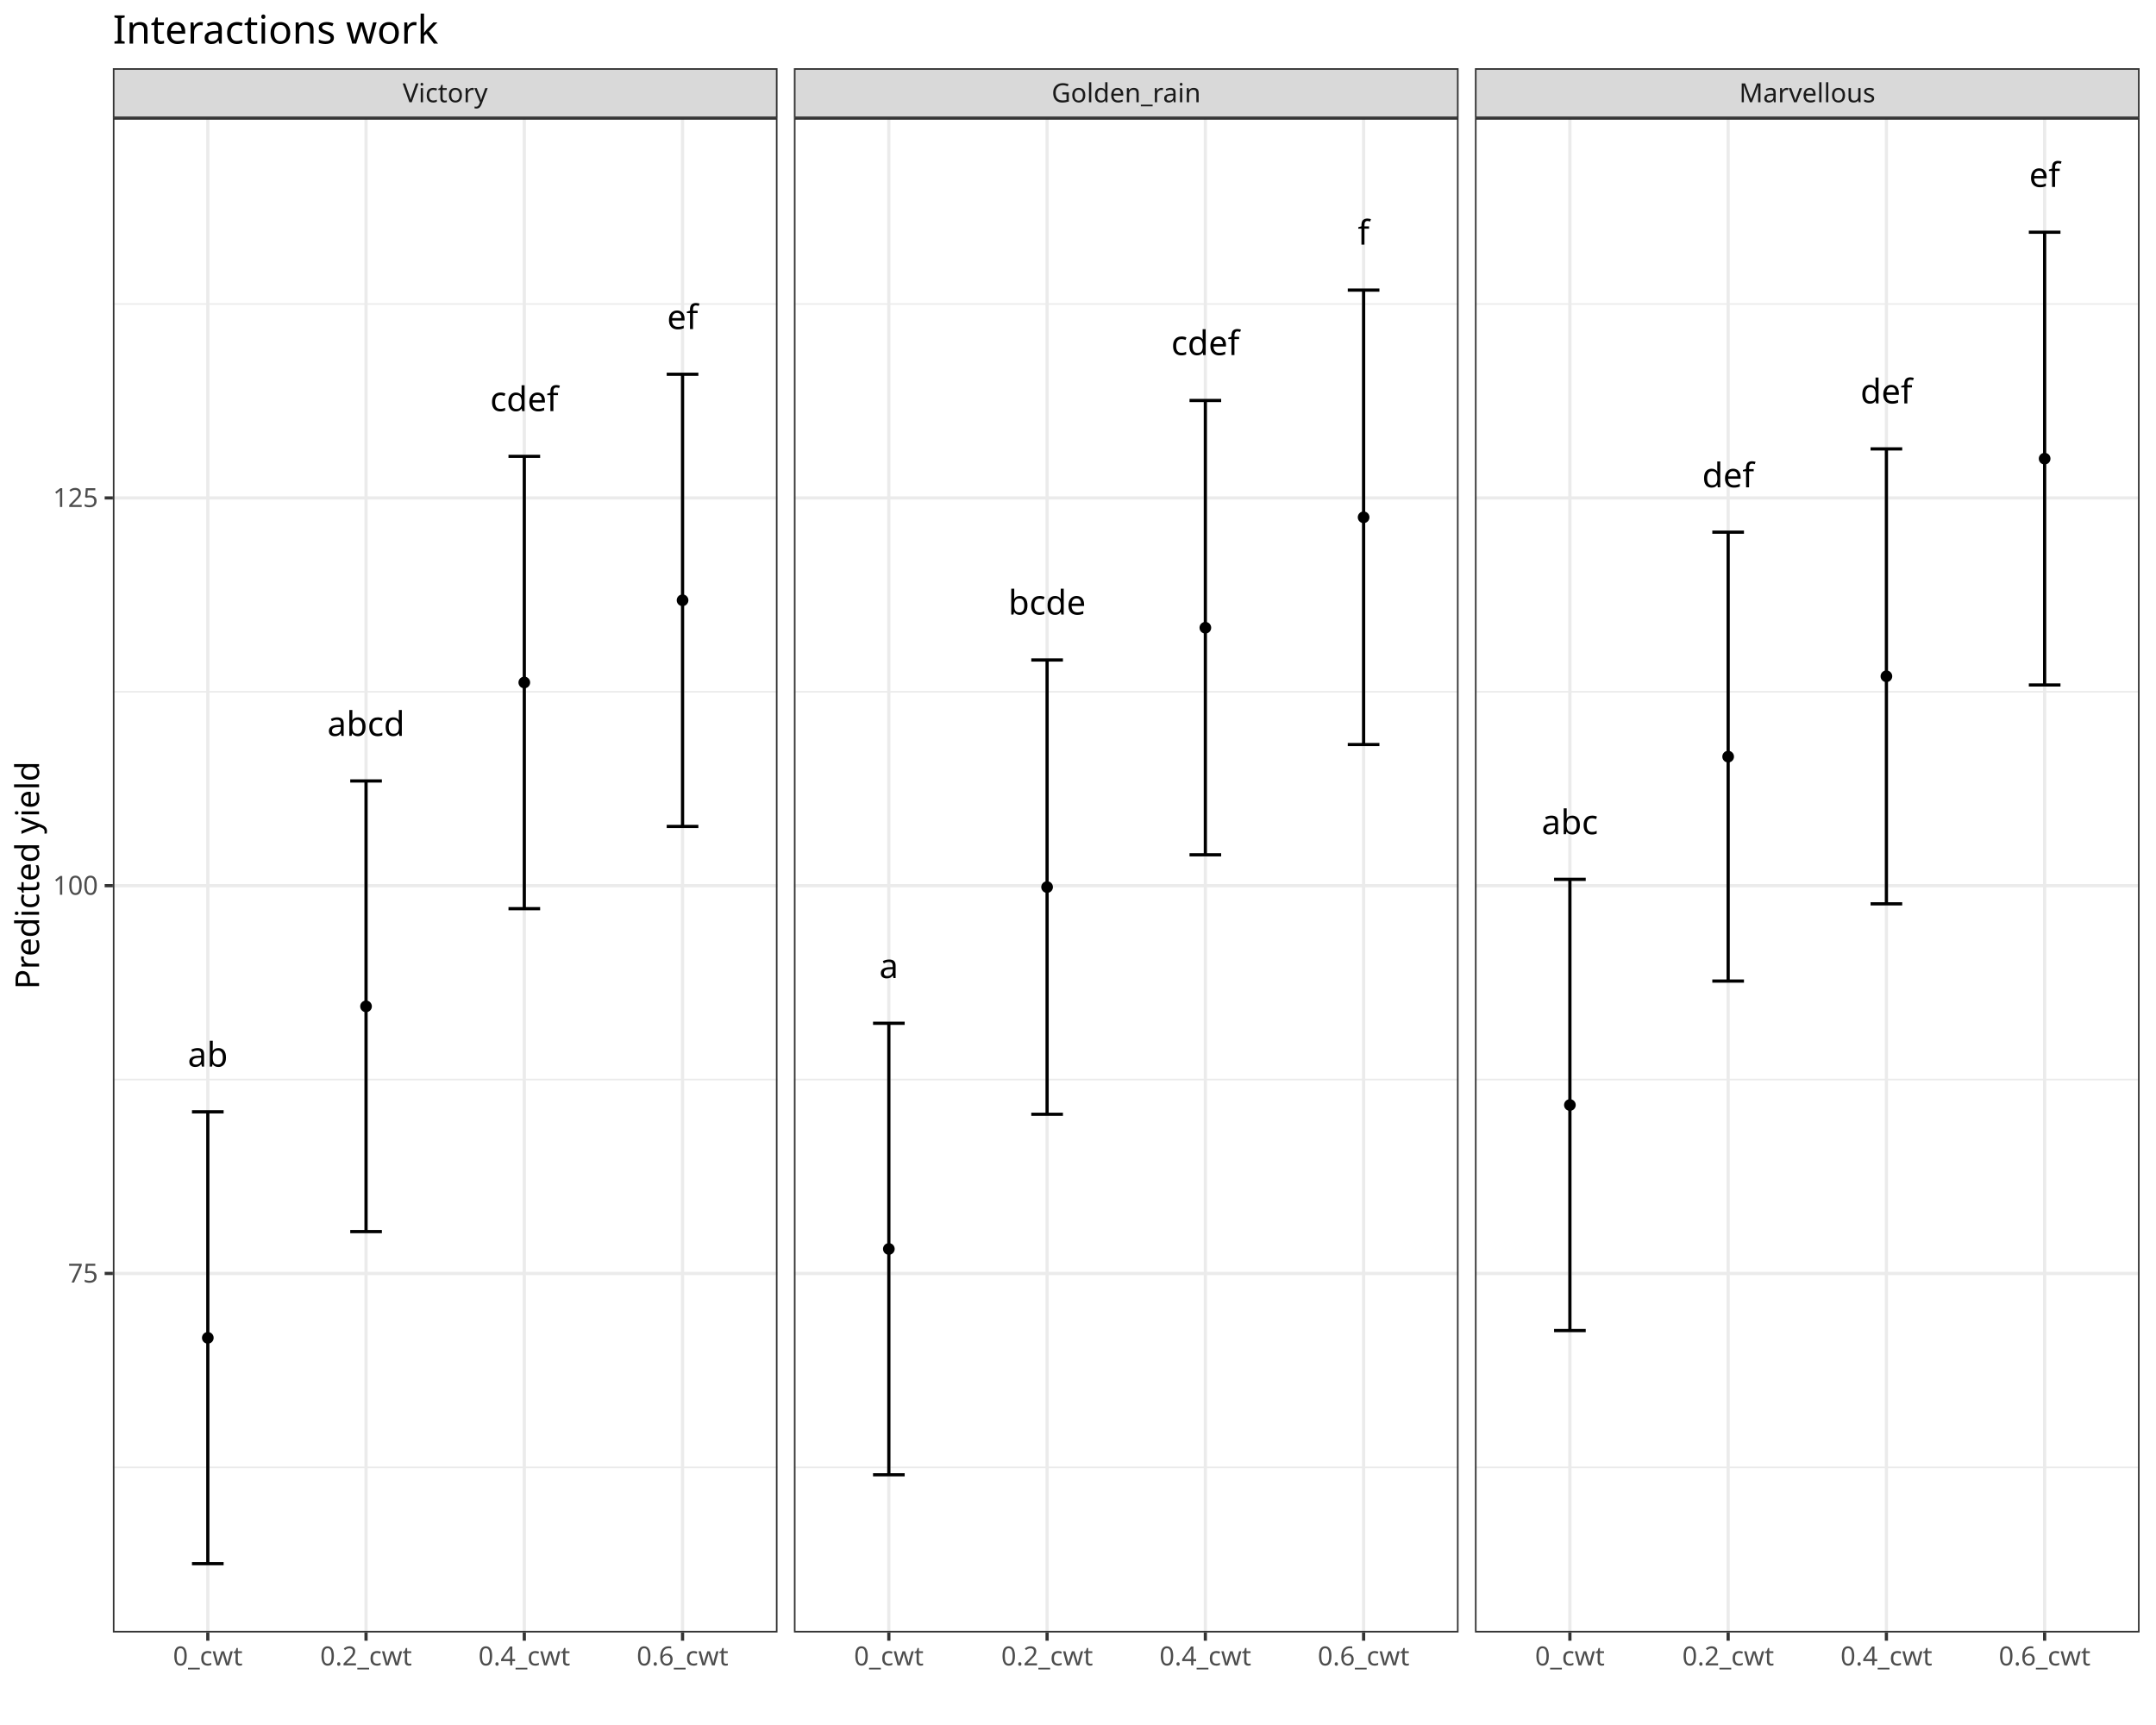
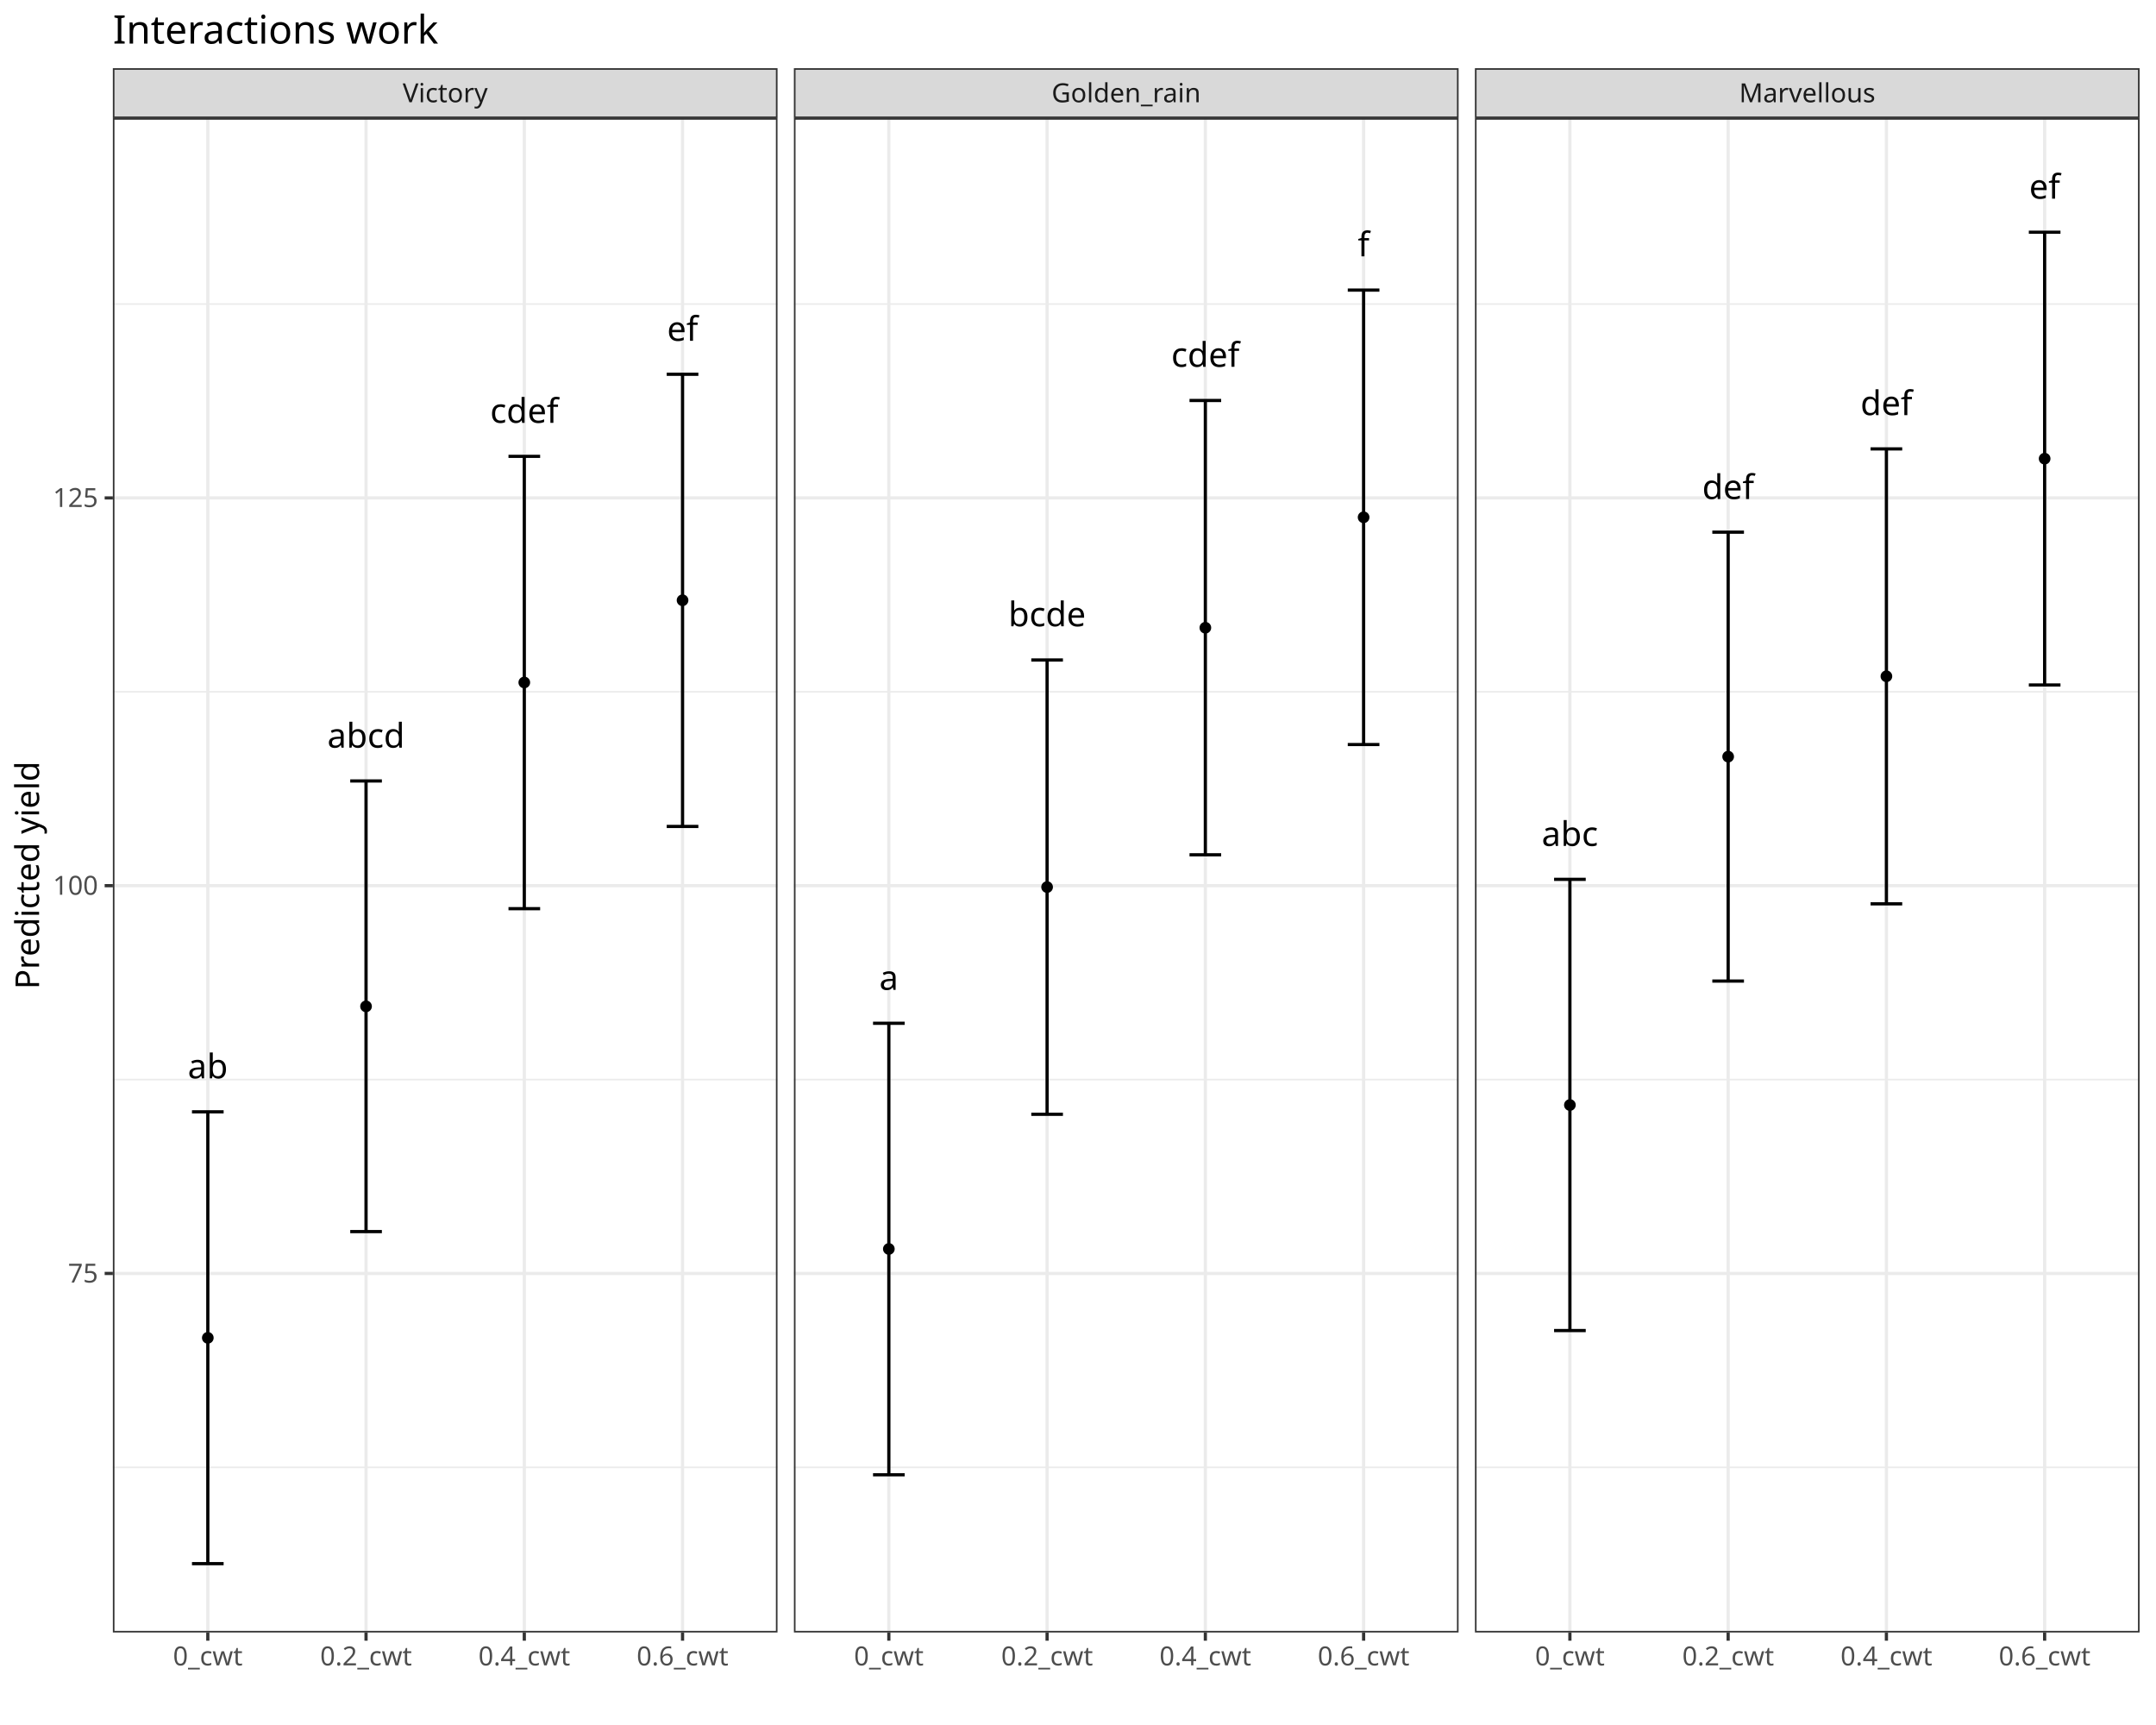
<svg xmlns="http://www.w3.org/2000/svg" class="svglite" data-engine-version="2.0" width="720.00pt" height="576.00pt" viewBox="0 0 720.00 576.00">
  <defs>
    <style type="text/css">
    .svglite line, .svglite polyline, .svglite polygon, .svglite path, .svglite rect, .svglite circle {
      fill: none;
      stroke: #000000;
      stroke-linecap: round;
      stroke-linejoin: round;
      stroke-miterlimit: 10.00;
    }
  </style>
  </defs>
  <rect width="100%" height="100%" style="stroke: none; fill: #FFFFFF;" />
  <defs>
    <clipPath id="cpMC4wMHw3MjAuMDB8MC4wMHw1NzYuMDA=">
      <rect x="0.00" y="0.00" width="720.00" height="576.00" />
    </clipPath>
  </defs>
  <g clip-path="url(#cpMC4wMHw3MjAuMDB8MC4wMHw1NzYuMDA=)">
    <rect x="-0" y="0.00" width="720.00" height="576.00" style="stroke-width: 1.07; stroke: #FFFFFF; fill: #FFFFFF;" />
  </g>
  <defs>
    <clipPath id="cpMzcuNjl8MjU5LjY1fDM5LjQzfDU0NS4xMQ==">
      <rect x="37.69" y="39.43" width="221.96" height="505.68" />
    </clipPath>
  </defs>
  <g clip-path="url(#cpMzcuNjl8MjU5LjY1fDM5LjQzfDU0NS4xMQ==)">
    <rect x="37.69" y="39.43" width="221.96" height="505.68" style="stroke-width: 1.07; stroke: none; fill: #FFFFFF;" />
    <polyline points="37.69,489.96 259.65,489.96 " style="stroke-width: 0.53; stroke: #EBEBEB; stroke-linecap: butt;" />
    <polyline points="37.69,360.48 259.65,360.48 " style="stroke-width: 0.53; stroke: #EBEBEB; stroke-linecap: butt;" />
    <polyline points="37.69,231.00 259.65,231.00 " style="stroke-width: 0.53; stroke: #EBEBEB; stroke-linecap: butt;" />
    <polyline points="37.69,101.52 259.65,101.52 " style="stroke-width: 0.53; stroke: #EBEBEB; stroke-linecap: butt;" />
    <polyline points="37.69,425.22 259.65,425.22 " style="stroke-width: 1.07; stroke: #EBEBEB; stroke-linecap: butt;" />
    <polyline points="37.69,295.74 259.65,295.74 " style="stroke-width: 1.07; stroke: #EBEBEB; stroke-linecap: butt;" />
    <polyline points="37.69,166.26 259.65,166.26 " style="stroke-width: 1.07; stroke: #EBEBEB; stroke-linecap: butt;" />
    <polyline points="69.40,545.11 69.40,39.43 " style="stroke-width: 1.07; stroke: #EBEBEB; stroke-linecap: butt;" />
    <polyline points="122.24,545.11 122.24,39.43 " style="stroke-width: 1.07; stroke: #EBEBEB; stroke-linecap: butt;" />
    <polyline points="175.09,545.11 175.09,39.43 " style="stroke-width: 1.07; stroke: #EBEBEB; stroke-linecap: butt;" />
    <polyline points="227.94,545.11 227.94,39.43 " style="stroke-width: 1.07; stroke: #EBEBEB; stroke-linecap: butt;" />
    <polyline points="64.11,371.25 74.68,371.25 " style="stroke-width: 1.07; stroke-linecap: butt;" />
    <polyline points="69.40,371.25 69.40,522.13 " style="stroke-width: 1.07; stroke-linecap: butt;" />
    <polyline points="64.11,522.13 74.68,522.13 " style="stroke-width: 1.07; stroke-linecap: butt;" />
    <polyline points="116.96,260.78 127.53,260.78 " style="stroke-width: 1.07; stroke-linecap: butt;" />
    <polyline points="122.24,260.78 122.24,411.24 " style="stroke-width: 1.07; stroke-linecap: butt;" />
    <polyline points="116.96,411.24 127.53,411.24 " style="stroke-width: 1.07; stroke-linecap: butt;" />
    <polyline points="169.81,152.38 180.38,152.38 " style="stroke-width: 1.07; stroke-linecap: butt;" />
    <polyline points="175.09,152.38 175.09,303.41 " style="stroke-width: 1.07; stroke-linecap: butt;" />
    <polyline points="169.81,303.41 180.38,303.41 " style="stroke-width: 1.07; stroke-linecap: butt;" />
    <polyline points="222.65,124.98 233.22,124.98 " style="stroke-width: 1.07; stroke-linecap: butt;" />
    <polyline points="227.94,124.98 227.94,275.96 " style="stroke-width: 1.07; stroke-linecap: butt;" />
    <polyline points="222.65,275.96 233.22,275.96 " style="stroke-width: 1.07; stroke-linecap: butt;" />
-     <text x="69.40" y="356.17" text-anchor="middle" style="font-size: 11.38px; font-family: sans;" textLength="12.66px" lengthAdjust="spacingAndGlyphs">ab</text>
-     <text x="122.24" y="245.73" text-anchor="middle" style="font-size: 11.38px; font-family: sans;" textLength="24.69px" lengthAdjust="spacingAndGlyphs">abcd</text>
-     <text x="175.09" y="137.28" text-anchor="middle" style="font-size: 11.38px; font-family: sans;" textLength="21.52px" lengthAdjust="spacingAndGlyphs">cdef</text>
-     <text x="227.94" y="109.88" text-anchor="middle" style="font-size: 11.38px; font-family: sans;" textLength="9.49px" lengthAdjust="spacingAndGlyphs">ef</text>
+     <text x="69.40" y="360.08" text-anchor="middle" style="font-size: 11.38px; font-family: sans;" textLength="12.66px" lengthAdjust="spacingAndGlyphs">ab</text>
+     <text x="122.24" y="249.65" text-anchor="middle" style="font-size: 11.38px; font-family: sans;" textLength="24.69px" lengthAdjust="spacingAndGlyphs">abcd</text>
+     <text x="175.09" y="141.19" text-anchor="middle" style="font-size: 11.38px; font-family: sans;" textLength="21.52px" lengthAdjust="spacingAndGlyphs">cdef</text>
+     <text x="227.94" y="113.80" text-anchor="middle" style="font-size: 11.38px; font-family: sans;" textLength="9.49px" lengthAdjust="spacingAndGlyphs">ef</text>
    <circle cx="69.40" cy="446.72" r="1.95" style="stroke-width: 0.71; stroke: none; fill: #000000;" />
    <circle cx="122.24" cy="336.04" r="1.95" style="stroke-width: 0.71; stroke: none; fill: #000000;" />
    <circle cx="175.09" cy="227.89" r="1.95" style="stroke-width: 0.71; stroke: none; fill: #000000;" />
    <circle cx="227.94" cy="200.44" r="1.95" style="stroke-width: 0.71; stroke: none; fill: #000000;" />
    <rect x="37.69" y="39.43" width="221.96" height="505.68" style="stroke-width: 1.07; stroke: #333333;" />
  </g>
  <g clip-path="url(#cpMC4wMHw3MjAuMDB8MC4wMHw1NzYuMDA=)">
</g>
  <defs>
    <clipPath id="cpMjY1LjEzfDQ4Ny4wOHwzOS40M3w1NDUuMTE=">
      <rect x="265.13" y="39.43" width="221.96" height="505.68" />
    </clipPath>
  </defs>
  <g clip-path="url(#cpMjY1LjEzfDQ4Ny4wOHwzOS40M3w1NDUuMTE=)">
    <rect x="265.13" y="39.43" width="221.96" height="505.68" style="stroke-width: 1.07; stroke: none; fill: #FFFFFF;" />
    <polyline points="265.13,489.96 487.08,489.96 " style="stroke-width: 0.53; stroke: #EBEBEB; stroke-linecap: butt;" />
    <polyline points="265.13,360.48 487.08,360.48 " style="stroke-width: 0.53; stroke: #EBEBEB; stroke-linecap: butt;" />
    <polyline points="265.13,231.00 487.08,231.00 " style="stroke-width: 0.53; stroke: #EBEBEB; stroke-linecap: butt;" />
    <polyline points="265.13,101.52 487.08,101.52 " style="stroke-width: 0.53; stroke: #EBEBEB; stroke-linecap: butt;" />
    <polyline points="265.13,425.22 487.08,425.22 " style="stroke-width: 1.07; stroke: #EBEBEB; stroke-linecap: butt;" />
    <polyline points="265.13,295.74 487.08,295.74 " style="stroke-width: 1.07; stroke: #EBEBEB; stroke-linecap: butt;" />
    <polyline points="265.13,166.26 487.08,166.26 " style="stroke-width: 1.07; stroke: #EBEBEB; stroke-linecap: butt;" />
    <polyline points="296.83,545.11 296.83,39.43 " style="stroke-width: 1.07; stroke: #EBEBEB; stroke-linecap: butt;" />
    <polyline points="349.68,545.11 349.68,39.43 " style="stroke-width: 1.07; stroke: #EBEBEB; stroke-linecap: butt;" />
    <polyline points="402.53,545.11 402.53,39.43 " style="stroke-width: 1.07; stroke: #EBEBEB; stroke-linecap: butt;" />
    <polyline points="455.38,545.11 455.38,39.43 " style="stroke-width: 1.07; stroke: #EBEBEB; stroke-linecap: butt;" />
    <polyline points="291.55,341.68 302.12,341.68 " style="stroke-width: 1.07; stroke-linecap: butt;" />
    <polyline points="296.83,341.68 296.83,492.45 " style="stroke-width: 1.07; stroke-linecap: butt;" />
    <polyline points="291.55,492.45 302.12,492.45 " style="stroke-width: 1.07; stroke-linecap: butt;" />
    <polyline points="344.40,220.38 354.97,220.38 " style="stroke-width: 1.07; stroke-linecap: butt;" />
    <polyline points="349.68,220.38 349.68,372.08 " style="stroke-width: 1.07; stroke-linecap: butt;" />
    <polyline points="344.40,372.08 354.97,372.08 " style="stroke-width: 1.07; stroke-linecap: butt;" />
    <polyline points="397.24,133.73 407.81,133.73 " style="stroke-width: 1.07; stroke-linecap: butt;" />
    <polyline points="402.53,133.73 402.53,285.43 " style="stroke-width: 1.07; stroke-linecap: butt;" />
    <polyline points="397.24,285.43 407.81,285.43 " style="stroke-width: 1.07; stroke-linecap: butt;" />
    <polyline points="450.09,96.86 460.66,96.86 " style="stroke-width: 1.07; stroke-linecap: butt;" />
    <polyline points="455.38,96.86 455.38,248.61 " style="stroke-width: 1.07; stroke-linecap: butt;" />
    <polyline points="450.09,248.61 460.66,248.61 " style="stroke-width: 1.07; stroke-linecap: butt;" />
-     <text x="296.83" y="326.60" text-anchor="middle" style="font-size: 11.38px; font-family: sans;" textLength="6.33px" lengthAdjust="spacingAndGlyphs">a</text>
-     <text x="349.68" y="205.21" text-anchor="middle" style="font-size: 11.38px; font-family: sans;" textLength="24.69px" lengthAdjust="spacingAndGlyphs">bcde</text>
-     <text x="402.53" y="118.56" text-anchor="middle" style="font-size: 11.38px; font-family: sans;" textLength="21.52px" lengthAdjust="spacingAndGlyphs">cdef</text>
-     <text x="455.38" y="81.68" text-anchor="middle" style="font-size: 11.38px; font-family: sans;" textLength="3.16px" lengthAdjust="spacingAndGlyphs">f</text>
+     <text x="296.83" y="330.52" text-anchor="middle" style="font-size: 11.38px; font-family: sans;" textLength="6.33px" lengthAdjust="spacingAndGlyphs">a</text>
+     <text x="349.68" y="209.13" text-anchor="middle" style="font-size: 11.38px; font-family: sans;" textLength="24.69px" lengthAdjust="spacingAndGlyphs">bcde</text>
+     <text x="402.53" y="122.48" text-anchor="middle" style="font-size: 11.38px; font-family: sans;" textLength="21.52px" lengthAdjust="spacingAndGlyphs">cdef</text>
+     <text x="455.38" y="85.60" text-anchor="middle" style="font-size: 11.38px; font-family: sans;" textLength="3.16px" lengthAdjust="spacingAndGlyphs">f</text>
    <circle cx="296.83" cy="417.04" r="1.95" style="stroke-width: 0.71; stroke: none; fill: #000000;" />
    <circle cx="349.68" cy="296.21" r="1.95" style="stroke-width: 0.71; stroke: none; fill: #000000;" />
    <circle cx="402.53" cy="209.61" r="1.95" style="stroke-width: 0.71; stroke: none; fill: #000000;" />
    <circle cx="455.38" cy="172.73" r="1.95" style="stroke-width: 0.71; stroke: none; fill: #000000;" />
    <rect x="265.13" y="39.43" width="221.96" height="505.68" style="stroke-width: 1.07; stroke: #333333;" />
  </g>
  <g clip-path="url(#cpMC4wMHw3MjAuMDB8MC4wMHw1NzYuMDA=)">
</g>
  <defs>
    <clipPath id="cpNDkyLjU2fDcxNC41MnwzOS40M3w1NDUuMTE=">
      <rect x="492.56" y="39.43" width="221.96" height="505.68" />
    </clipPath>
  </defs>
  <g clip-path="url(#cpNDkyLjU2fDcxNC41MnwzOS40M3w1NDUuMTE=)">
    <rect x="492.56" y="39.43" width="221.96" height="505.68" style="stroke-width: 1.07; stroke: none; fill: #FFFFFF;" />
    <polyline points="492.56,489.96 714.52,489.96 " style="stroke-width: 0.53; stroke: #EBEBEB; stroke-linecap: butt;" />
    <polyline points="492.56,360.48 714.52,360.48 " style="stroke-width: 0.53; stroke: #EBEBEB; stroke-linecap: butt;" />
    <polyline points="492.56,231.00 714.52,231.00 " style="stroke-width: 0.53; stroke: #EBEBEB; stroke-linecap: butt;" />
    <polyline points="492.56,101.52 714.52,101.52 " style="stroke-width: 0.53; stroke: #EBEBEB; stroke-linecap: butt;" />
    <polyline points="492.56,425.22 714.52,425.22 " style="stroke-width: 1.07; stroke: #EBEBEB; stroke-linecap: butt;" />
    <polyline points="492.56,295.74 714.52,295.74 " style="stroke-width: 1.07; stroke: #EBEBEB; stroke-linecap: butt;" />
    <polyline points="492.56,166.26 714.52,166.26 " style="stroke-width: 1.07; stroke: #EBEBEB; stroke-linecap: butt;" />
    <polyline points="524.27,545.11 524.27,39.43 " style="stroke-width: 1.07; stroke: #EBEBEB; stroke-linecap: butt;" />
    <polyline points="577.12,545.11 577.12,39.43 " style="stroke-width: 1.07; stroke: #EBEBEB; stroke-linecap: butt;" />
    <polyline points="629.97,545.11 629.97,39.43 " style="stroke-width: 1.07; stroke: #EBEBEB; stroke-linecap: butt;" />
    <polyline points="682.81,545.11 682.81,39.43 " style="stroke-width: 1.07; stroke: #EBEBEB; stroke-linecap: butt;" />
    <polyline points="518.99,293.62 529.56,293.62 " style="stroke-width: 1.07; stroke-linecap: butt;" />
    <polyline points="524.27,293.62 524.27,444.28 " style="stroke-width: 1.07; stroke-linecap: butt;" />
    <polyline points="518.99,444.28 529.56,444.28 " style="stroke-width: 1.07; stroke-linecap: butt;" />
    <polyline points="571.83,177.70 582.40,177.70 " style="stroke-width: 1.07; stroke-linecap: butt;" />
    <polyline points="577.12,177.70 577.12,327.59 " style="stroke-width: 1.07; stroke-linecap: butt;" />
    <polyline points="571.83,327.59 582.40,327.59 " style="stroke-width: 1.07; stroke-linecap: butt;" />
    <polyline points="624.68,149.89 635.25,149.89 " style="stroke-width: 1.07; stroke-linecap: butt;" />
    <polyline points="629.97,149.89 629.97,301.80 " style="stroke-width: 1.07; stroke-linecap: butt;" />
    <polyline points="624.68,301.80 635.25,301.80 " style="stroke-width: 1.07; stroke-linecap: butt;" />
    <polyline points="677.53,77.54 688.10,77.54 " style="stroke-width: 1.07; stroke-linecap: butt;" />
    <polyline points="682.81,77.54 682.81,228.72 " style="stroke-width: 1.07; stroke-linecap: butt;" />
    <polyline points="677.53,228.72 688.10,228.72 " style="stroke-width: 1.07; stroke-linecap: butt;" />
-     <text x="524.27" y="278.55" text-anchor="middle" style="font-size: 11.38px; font-family: sans;" textLength="18.36px" lengthAdjust="spacingAndGlyphs">abc</text>
-     <text x="577.12" y="162.72" text-anchor="middle" style="font-size: 11.38px; font-family: sans;" textLength="15.82px" lengthAdjust="spacingAndGlyphs">def</text>
-     <text x="629.97" y="134.70" text-anchor="middle" style="font-size: 11.38px; font-family: sans;" textLength="15.82px" lengthAdjust="spacingAndGlyphs">def</text>
-     <text x="682.81" y="62.42" text-anchor="middle" style="font-size: 11.38px; font-family: sans;" textLength="9.49px" lengthAdjust="spacingAndGlyphs">ef</text>
+     <text x="524.27" y="282.47" text-anchor="middle" style="font-size: 11.38px; font-family: sans;" textLength="18.36px" lengthAdjust="spacingAndGlyphs">abc</text>
+     <text x="577.12" y="166.63" text-anchor="middle" style="font-size: 11.38px; font-family: sans;" textLength="15.82px" lengthAdjust="spacingAndGlyphs">def</text>
+     <text x="629.97" y="138.62" text-anchor="middle" style="font-size: 11.38px; font-family: sans;" textLength="15.82px" lengthAdjust="spacingAndGlyphs">def</text>
+     <text x="682.81" y="66.34" text-anchor="middle" style="font-size: 11.38px; font-family: sans;" textLength="9.49px" lengthAdjust="spacingAndGlyphs">ef</text>
    <circle cx="524.27" cy="368.98" r="1.95" style="stroke-width: 0.71; stroke: none; fill: #000000;" />
    <circle cx="577.12" cy="252.65" r="1.95" style="stroke-width: 0.71; stroke: none; fill: #000000;" />
    <circle cx="629.97" cy="225.82" r="1.95" style="stroke-width: 0.71; stroke: none; fill: #000000;" />
    <circle cx="682.81" cy="153.15" r="1.95" style="stroke-width: 0.71; stroke: none; fill: #000000;" />
    <rect x="492.56" y="39.43" width="221.96" height="505.68" style="stroke-width: 1.07; stroke: #333333;" />
  </g>
  <g clip-path="url(#cpMC4wMHw3MjAuMDB8MC4wMHw1NzYuMDA=)">
</g>
  <defs>
    <clipPath id="cpMzcuNjl8MjU5LjY1fDIyLjc4fDM5LjQz">
      <rect x="37.69" y="22.78" width="221.96" height="16.65" />
    </clipPath>
  </defs>
  <g clip-path="url(#cpMzcuNjl8MjU5LjY1fDIyLjc4fDM5LjQz)">
    <rect x="37.69" y="22.78" width="221.96" height="16.65" style="stroke-width: 1.07; stroke: #333333; fill: #D9D9D9;" />
    <text x="148.67" y="34.14" text-anchor="middle" style="font-size: 8.80px; fill: #1A1A1A; font-family: sans;" textLength="26.90px" lengthAdjust="spacingAndGlyphs">Victory</text>
  </g>
  <g clip-path="url(#cpMC4wMHw3MjAuMDB8MC4wMHw1NzYuMDA=)">
</g>
  <defs>
    <clipPath id="cpMjY1LjEzfDQ4Ny4wOHwyMi43OHwzOS40Mw==">
      <rect x="265.13" y="22.78" width="221.96" height="16.65" />
    </clipPath>
  </defs>
  <g clip-path="url(#cpMjY1LjEzfDQ4Ny4wOHwyMi43OHwzOS40Mw==)">
    <rect x="265.13" y="22.78" width="221.96" height="16.65" style="stroke-width: 1.07; stroke: #333333; fill: #D9D9D9;" />
    <text x="376.10" y="34.14" text-anchor="middle" style="font-size: 8.80px; fill: #1A1A1A; font-family: sans;" textLength="47.95px" lengthAdjust="spacingAndGlyphs">Golden_rain</text>
  </g>
  <g clip-path="url(#cpMC4wMHw3MjAuMDB8MC4wMHw1NzYuMDA=)">
</g>
  <defs>
    <clipPath id="cpNDkyLjU2fDcxNC41MnwyMi43OHwzOS40Mw==">
      <rect x="492.56" y="22.78" width="221.96" height="16.65" />
    </clipPath>
  </defs>
  <g clip-path="url(#cpNDkyLjU2fDcxNC41MnwyMi43OHwzOS40Mw==)">
    <rect x="492.56" y="22.78" width="221.96" height="16.65" style="stroke-width: 1.07; stroke: #333333; fill: #D9D9D9;" />
    <text x="603.54" y="34.14" text-anchor="middle" style="font-size: 8.80px; fill: #1A1A1A; font-family: sans;" textLength="42.56px" lengthAdjust="spacingAndGlyphs">Marvellous</text>
  </g>
  <g clip-path="url(#cpMC4wMHw3MjAuMDB8MC4wMHw1NzYuMDA=)">
    <polyline points="69.40,547.85 69.40,545.11 " style="stroke-width: 1.07; stroke: #333333; stroke-linecap: butt;" />
    <polyline points="122.24,547.85 122.24,545.11 " style="stroke-width: 1.07; stroke: #333333; stroke-linecap: butt;" />
    <polyline points="175.09,547.85 175.09,545.11 " style="stroke-width: 1.07; stroke: #333333; stroke-linecap: butt;" />
    <polyline points="227.94,547.85 227.94,545.11 " style="stroke-width: 1.07; stroke: #333333; stroke-linecap: butt;" />
    <text x="69.40" y="556.10" text-anchor="middle" style="font-size: 8.80px; fill: #4D4D4D; font-family: sans;" textLength="22.99px" lengthAdjust="spacingAndGlyphs">0_cwt</text>
    <text x="122.24" y="556.10" text-anchor="middle" style="font-size: 8.80px; fill: #4D4D4D; font-family: sans;" textLength="30.33px" lengthAdjust="spacingAndGlyphs">0.2_cwt</text>
    <text x="175.09" y="556.10" text-anchor="middle" style="font-size: 8.80px; fill: #4D4D4D; font-family: sans;" textLength="30.33px" lengthAdjust="spacingAndGlyphs">0.4_cwt</text>
    <text x="227.94" y="556.10" text-anchor="middle" style="font-size: 8.80px; fill: #4D4D4D; font-family: sans;" textLength="30.33px" lengthAdjust="spacingAndGlyphs">0.6_cwt</text>
    <polyline points="296.83,547.85 296.83,545.11 " style="stroke-width: 1.07; stroke: #333333; stroke-linecap: butt;" />
    <polyline points="349.68,547.85 349.68,545.11 " style="stroke-width: 1.07; stroke: #333333; stroke-linecap: butt;" />
    <polyline points="402.53,547.85 402.53,545.11 " style="stroke-width: 1.07; stroke: #333333; stroke-linecap: butt;" />
    <polyline points="455.38,547.85 455.38,545.11 " style="stroke-width: 1.07; stroke: #333333; stroke-linecap: butt;" />
    <text x="296.83" y="556.10" text-anchor="middle" style="font-size: 8.80px; fill: #4D4D4D; font-family: sans;" textLength="22.99px" lengthAdjust="spacingAndGlyphs">0_cwt</text>
    <text x="349.68" y="556.10" text-anchor="middle" style="font-size: 8.80px; fill: #4D4D4D; font-family: sans;" textLength="30.33px" lengthAdjust="spacingAndGlyphs">0.2_cwt</text>
    <text x="402.53" y="556.10" text-anchor="middle" style="font-size: 8.80px; fill: #4D4D4D; font-family: sans;" textLength="30.33px" lengthAdjust="spacingAndGlyphs">0.4_cwt</text>
    <text x="455.38" y="556.10" text-anchor="middle" style="font-size: 8.80px; fill: #4D4D4D; font-family: sans;" textLength="30.33px" lengthAdjust="spacingAndGlyphs">0.6_cwt</text>
    <polyline points="524.27,547.85 524.27,545.11 " style="stroke-width: 1.07; stroke: #333333; stroke-linecap: butt;" />
    <polyline points="577.12,547.85 577.12,545.11 " style="stroke-width: 1.07; stroke: #333333; stroke-linecap: butt;" />
    <polyline points="629.97,547.85 629.97,545.11 " style="stroke-width: 1.07; stroke: #333333; stroke-linecap: butt;" />
    <polyline points="682.81,547.85 682.81,545.11 " style="stroke-width: 1.07; stroke: #333333; stroke-linecap: butt;" />
    <text x="524.27" y="556.10" text-anchor="middle" style="font-size: 8.80px; fill: #4D4D4D; font-family: sans;" textLength="22.99px" lengthAdjust="spacingAndGlyphs">0_cwt</text>
    <text x="577.12" y="556.10" text-anchor="middle" style="font-size: 8.80px; fill: #4D4D4D; font-family: sans;" textLength="30.33px" lengthAdjust="spacingAndGlyphs">0.2_cwt</text>
    <text x="629.97" y="556.10" text-anchor="middle" style="font-size: 8.80px; fill: #4D4D4D; font-family: sans;" textLength="30.33px" lengthAdjust="spacingAndGlyphs">0.4_cwt</text>
    <text x="682.81" y="556.10" text-anchor="middle" style="font-size: 8.80px; fill: #4D4D4D; font-family: sans;" textLength="30.33px" lengthAdjust="spacingAndGlyphs">0.6_cwt</text>
    <text x="32.76" y="428.25" text-anchor="end" style="font-size: 8.80px; fill: #4D4D4D; font-family: sans;" textLength="9.79px" lengthAdjust="spacingAndGlyphs">75</text>
    <text x="32.76" y="298.77" text-anchor="end" style="font-size: 8.80px; fill: #4D4D4D; font-family: sans;" textLength="14.68px" lengthAdjust="spacingAndGlyphs">100</text>
    <text x="32.76" y="169.29" text-anchor="end" style="font-size: 8.80px; fill: #4D4D4D; font-family: sans;" textLength="14.68px" lengthAdjust="spacingAndGlyphs">125</text>
    <polyline points="34.95,425.22 37.69,425.22 " style="stroke-width: 1.07; stroke: #333333; stroke-linecap: butt;" />
    <polyline points="34.95,295.74 37.69,295.74 " style="stroke-width: 1.07; stroke: #333333; stroke-linecap: butt;" />
    <polyline points="34.95,166.26 37.69,166.26 " style="stroke-width: 1.07; stroke: #333333; stroke-linecap: butt;" />
    <text transform="translate(13.05,292.27) rotate(-90)" text-anchor="middle" style="font-size: 11.00px; font-family: sans;" textLength="72.16px" lengthAdjust="spacingAndGlyphs">Predicted yield</text>
    <text x="37.69" y="14.56" style="font-size: 13.20px; font-family: sans;" textLength="99.79px" lengthAdjust="spacingAndGlyphs">Interactions work</text>
  </g>
</svg>
